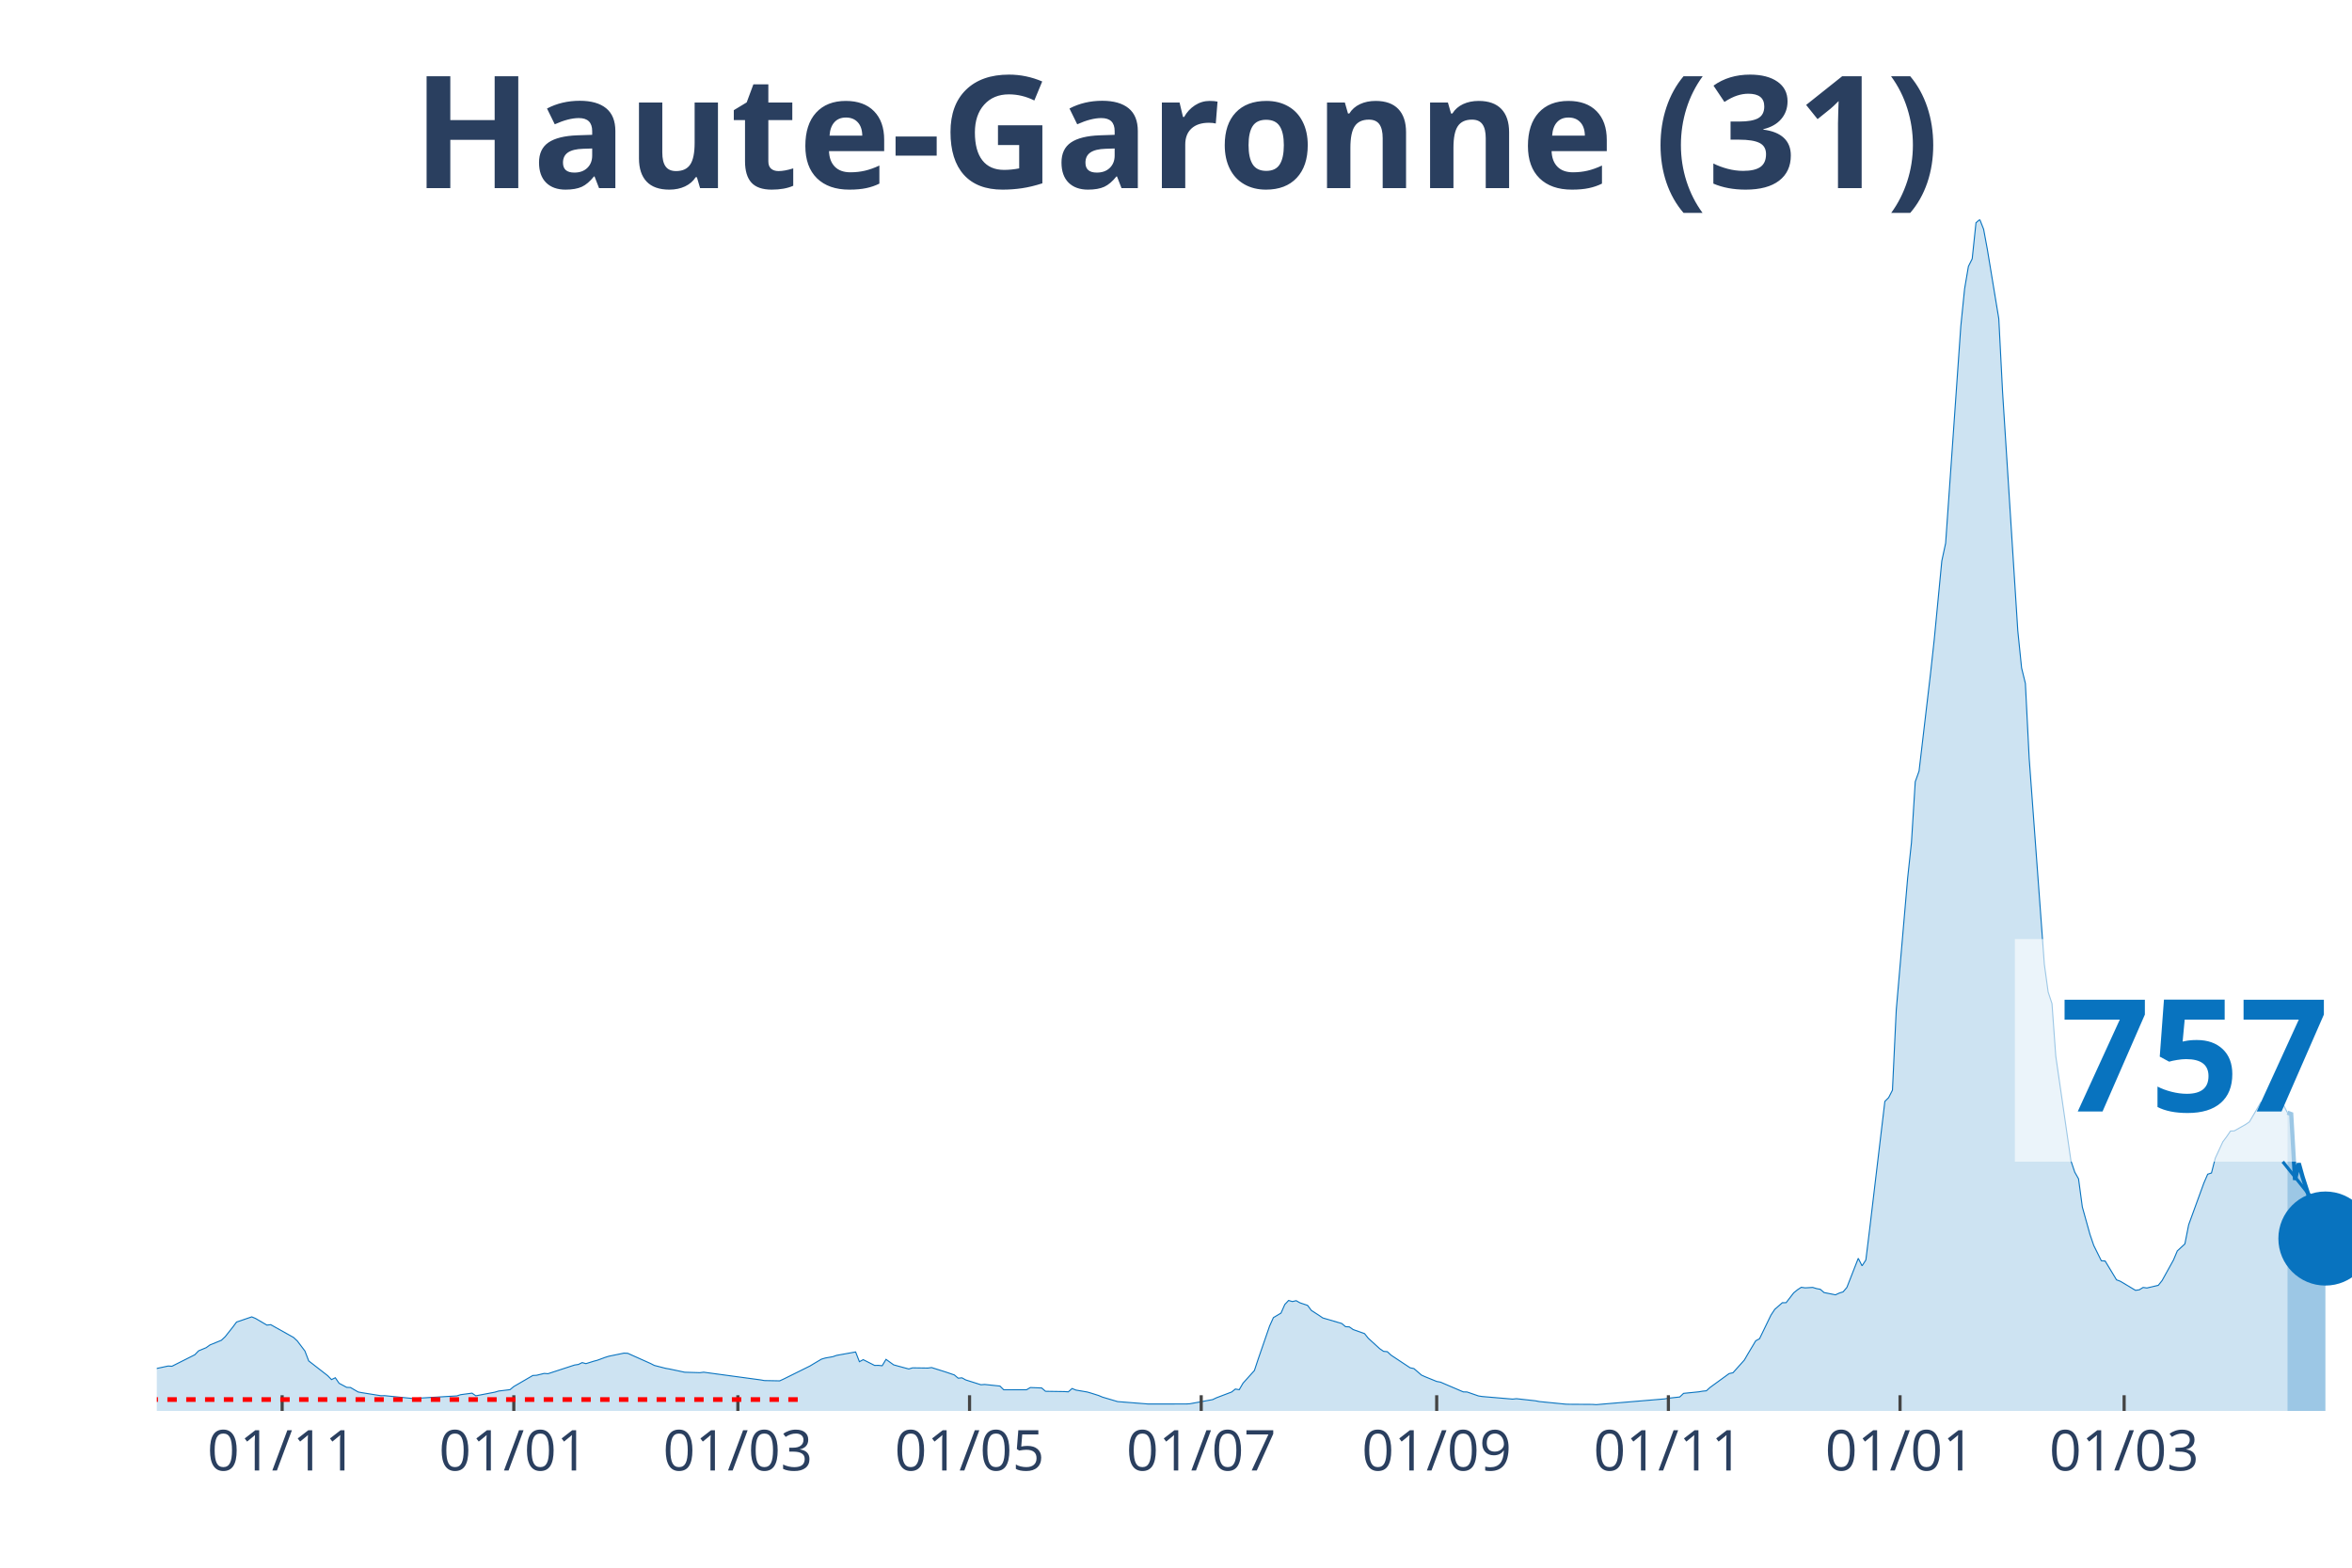
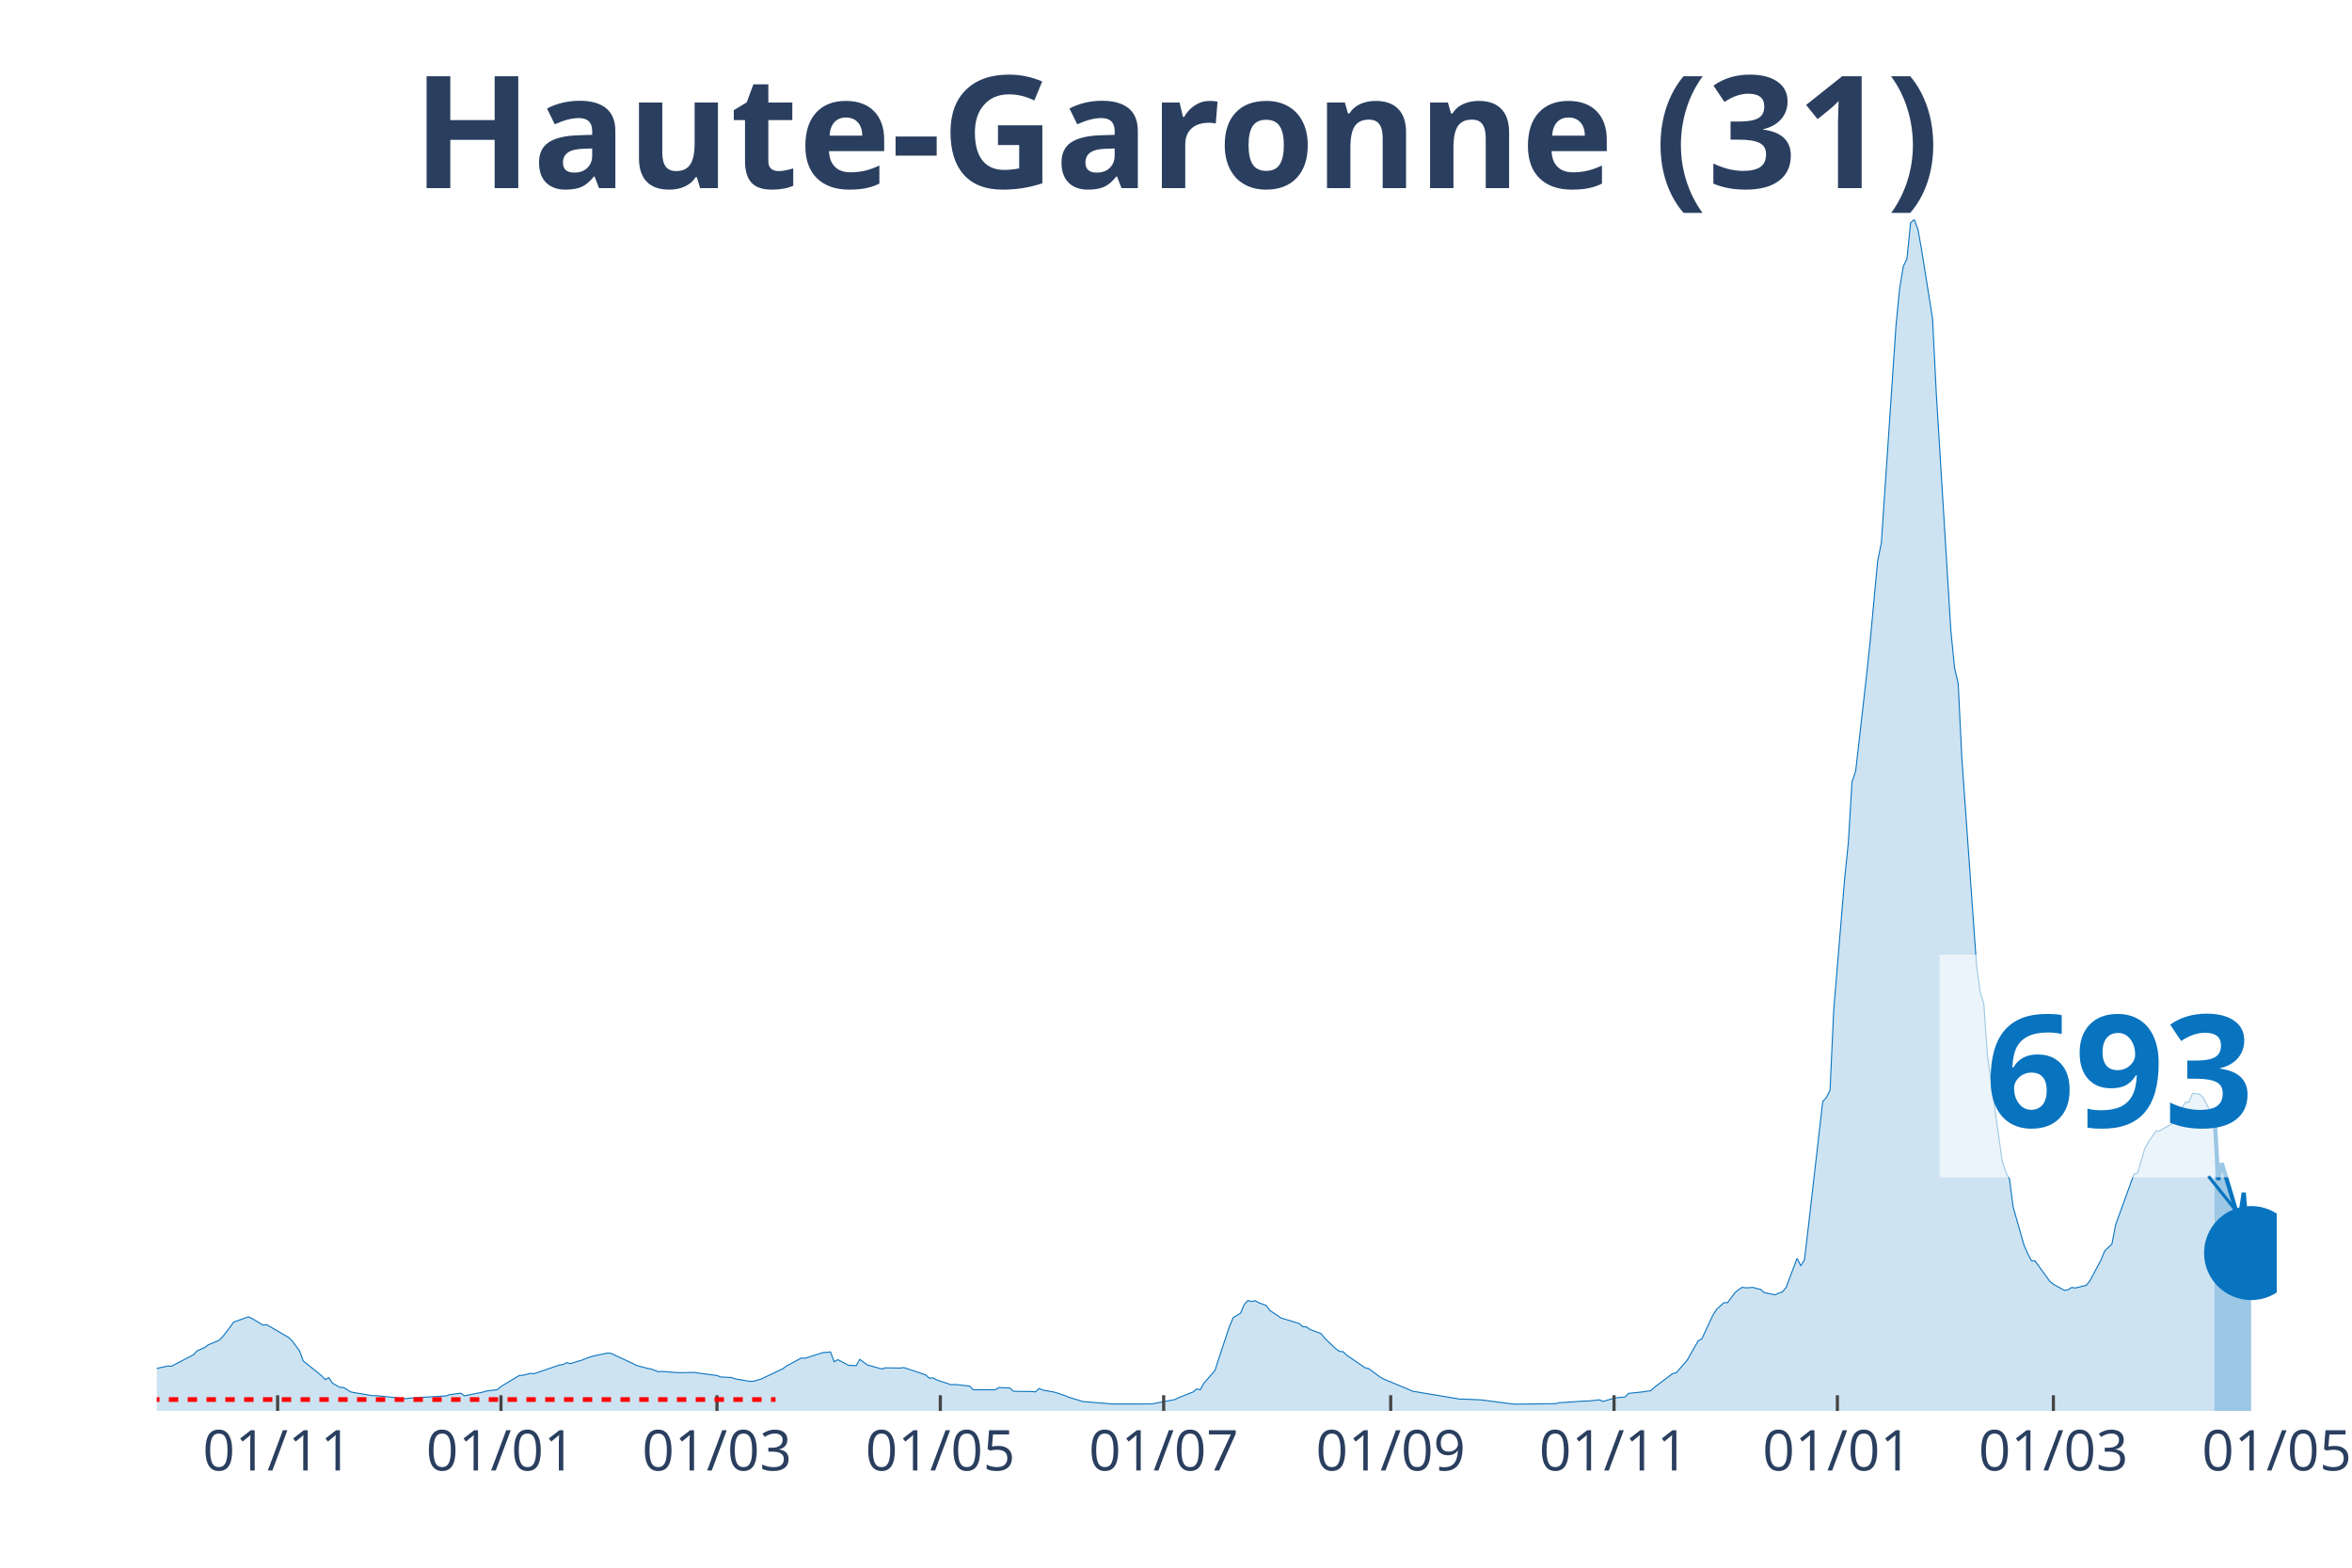
<svg xmlns="http://www.w3.org/2000/svg" class="main-svg" width="1125" height="750" style="" viewBox="0 0 750 500">
  <rect x="0" y="0" width="750" height="500" style="fill: rgb(0, 0, 0); fill-opacity: 0;" />
-   <defs id="defs-212ed2">
+   <defs id="defs-6db48d">
    <g class="clips">
-       <clipPath id="clip212ed2xyplot" class="plotclip">
-         <rect width="700" height="380" />
+       <clipPath id="clip6db48dxyplot" class="plotclip">
+         <rect width="676" height="380" />
      </clipPath>
-       <clipPath class="axesclip" id="clip212ed2x">
-         <rect x="50" y="0" width="700" height="500" />
+       <clipPath class="axesclip" id="clip6db48dx">
+         <rect x="50" y="0" width="676" height="500" />
      </clipPath>
-       <clipPath class="axesclip" id="clip212ed2y">
+       <clipPath class="axesclip" id="clip6db48dy">
        <rect x="0" y="70" width="750" height="380" />
      </clipPath>
-       <clipPath class="axesclip" id="clip212ed2xy">
-         <rect x="50" y="70" width="700" height="380" />
+       <clipPath class="axesclip" id="clip6db48dxy">
+         <rect x="50" y="70" width="676" height="380" />
      </clipPath>
    </g>
    <g class="gradients" />
  </defs>
  <g class="bglayer">
-     <rect class="bg" x="50" y="70" width="700" height="380" style="fill: rgb(0, 0, 0); fill-opacity: 0; stroke-width: 0;" />
+     <rect class="bg" x="50" y="70" width="676" height="380" style="fill: rgb(0, 0, 0); fill-opacity: 0; stroke-width: 0;" />
  </g>
  <g class="layer-below">
    <g class="imagelayer" />
    <g class="shapelayer" />
  </g>
  <g class="cartesianlayer">
    <g class="subplot xy">
      <g class="layer-subplot">
        <g class="shapelayer" />
        <g class="imagelayer" />
      </g>
      <g class="gridlayer">
        <g class="x">
-           <path class="xgrid crisp" transform="translate(89.97,0)" d="M0,70v380" style="stroke: rgb(255, 255, 255); stroke-opacity: 1; stroke-width: 1px;" />
-           <path class="xgrid crisp" transform="translate(163.84,0)" d="M0,70v380" style="stroke: rgb(255, 255, 255); stroke-opacity: 1; stroke-width: 1px;" />
-           <path class="xgrid crisp" transform="translate(235.29,0)" d="M0,70v380" style="stroke: rgb(255, 255, 255); stroke-opacity: 1; stroke-width: 1px;" />
-           <path class="xgrid crisp" transform="translate(309.17,0)" d="M0,70v380" style="stroke: rgb(255, 255, 255); stroke-opacity: 1; stroke-width: 1px;" />
-           <path class="xgrid crisp" transform="translate(383.04,0)" d="M0,70v380" style="stroke: rgb(255, 255, 255); stroke-opacity: 1; stroke-width: 1px;" />
-           <path class="xgrid crisp" transform="translate(458.13,0)" d="M0,70v380" style="stroke: rgb(255, 255, 255); stroke-opacity: 1; stroke-width: 1px;" />
-           <path class="xgrid crisp" transform="translate(532.01,0)" d="M0,70v380" style="stroke: rgb(255, 255, 255); stroke-opacity: 1; stroke-width: 1px;" />
-           <path class="xgrid crisp" transform="translate(605.88,0)" d="M0,70v380" style="stroke: rgb(255, 255, 255); stroke-opacity: 1; stroke-width: 1px;" />
-           <path class="xgrid crisp" transform="translate(677.34,0)" d="M0,70v380" style="stroke: rgb(255, 255, 255); stroke-opacity: 1; stroke-width: 1px;" />
+           <path class="xgrid crisp" transform="translate(88.53,0)" d="M0,70v380" style="stroke: rgb(255, 255, 255); stroke-opacity: 1; stroke-width: 1px;" />
+           <path class="xgrid crisp" transform="translate(159.75,0)" d="M0,70v380" style="stroke: rgb(255, 255, 255); stroke-opacity: 1; stroke-width: 1px;" />
+           <path class="xgrid crisp" transform="translate(228.63,0)" d="M0,70v380" style="stroke: rgb(255, 255, 255); stroke-opacity: 1; stroke-width: 1px;" />
+           <path class="xgrid crisp" transform="translate(299.85,0)" d="M0,70v380" style="stroke: rgb(255, 255, 255); stroke-opacity: 1; stroke-width: 1px;" />
+           <path class="xgrid crisp" transform="translate(371.07,0)" d="M0,70v380" style="stroke: rgb(255, 255, 255); stroke-opacity: 1; stroke-width: 1px;" />
+           <path class="xgrid crisp" transform="translate(443.46,0)" d="M0,70v380" style="stroke: rgb(255, 255, 255); stroke-opacity: 1; stroke-width: 1px;" />
+           <path class="xgrid crisp" transform="translate(514.68,0)" d="M0,70v380" style="stroke: rgb(255, 255, 255); stroke-opacity: 1; stroke-width: 1px;" />
+           <path class="xgrid crisp" transform="translate(585.9,0)" d="M0,70v380" style="stroke: rgb(255, 255, 255); stroke-opacity: 1; stroke-width: 1px;" />
+           <path class="xgrid crisp" transform="translate(654.78,0)" d="M0,70v380" style="stroke: rgb(255, 255, 255); stroke-opacity: 1; stroke-width: 1px;" />
        </g>
        <g class="y" />
      </g>
      <g class="zerolinelayer" />
      <path class="xlines-below" />
      <path class="ylines-below" />
      <g class="overlines-below" />
      <g class="xaxislayer-below" />
      <g class="yaxislayer-below" />
      <g class="overaxes-below" />
-       <g class="plot" transform="translate(50, 70)" clip-path="url('#clip212ed2xyplot')">
+       <g class="plot" transform="translate(50, 70)" clip-path="url('#clip6db48dxyplot')">
        <g class="scatterlayer mlayer">
-           <g class="trace scatter tracec452b6" style="stroke-miterlimit: 2;">
+           <g class="trace scatter trace2a79af" style="stroke-miterlimit: 2;">
            <g class="fills">
              <g>
-                 <path class="js-fill" d="M679.41,380L-164.71,380L-164.71,379.66L-127.16,379.77L-125.95,379.78L-70.24,378.28L-69.03,378.03L-36.33,374.65L-35.12,373.52L-29.07,371.04L-27.85,369.89L-20.59,365.96L-19.38,365.17L-15.74,362.28L-14.53,362.02L-10.9,362.38L-9.69,363.47L-7.27,364.38L-6.06,364.48L-2.42,366.53L-1.21,366.71L3.63,365.68L4.84,365.75L12.11,362.09L13.32,360.84L15.74,359.83L16.96,358.95L20.59,357.47L21.8,356.33L24.22,353.28L25.43,351.65L30.28,350L31.49,350.51L35.12,352.63L36.33,352.49L43.6,356.56L44.81,357.69L47.23,360.89L48.44,364.05L54.5,368.76L55.71,370.01L56.92,369.42L58.13,371.18L60.55,372.48L61.76,372.53L64.19,373.95L65.4,374.18L71.45,375.15L72.66,375.13L82.35,376.11L83.56,375.93L95.67,375.21L96.89,374.82L100.52,374.33L101.73,375.18L107.79,374.02L109,373.66L112.63,373.22L113.84,372.22L119.9,368.7L121.11,368.63L123.53,368.04L124.74,368.13L133.22,365.36L134.43,365.18L135.64,364.59L136.85,364.92L139.27,364.16L140.48,363.84L142.91,362.94L144.12,362.56L148.96,361.57L150.17,361.62L157.44,364.87L158.65,365.49L162.28,366.42L163.49,366.63L167.13,367.4L168.34,367.66L173.18,367.8L174.39,367.65L192.56,370.11L193.77,370.32L198.62,370.41L199.83,369.86L208.3,365.66L209.52,364.92L211.94,363.49L213.15,363.13L215.57,362.7L216.78,362.28L222.84,361.19L224.05,364.3L225.26,363.65L226.47,364.26L228.89,365.49L230.1,365.47L231.31,365.59L232.53,363.55L234.95,365.3L236.16,365.64L239.79,366.62L241,366.26L245.85,366.33L247.06,366.17L250.69,367.31L251.9,367.7L254.33,368.53L255.54,369.56L256.75,369.45L257.96,370.12L262.8,371.65L264.01,371.56L268.86,372.07L270.07,373.26L277.34,373.25L278.55,372.54L282.18,372.68L283.39,373.74L289.45,373.83L290.66,373.91L291.87,372.85L293.08,373.35L296.71,373.97L297.92,374.32L300.35,375.09L301.56,375.6L306.4,377.03L307.61,377.12L316.09,377.79L317.3,377.79L328.2,377.78L329.41,377.72L336.68,376.39L337.89,375.81L342.73,373.97L343.94,373.02L345.16,373.23L346.37,371.15L350,367.12L351.21,363.46L354.84,352.94L356.06,350.24L358.48,348.8L359.69,346.06L360.9,344.77L362.11,345.12L363.32,344.84L364.53,345.52L366.96,346.34L368.17,347.95L370.59,349.51L371.8,350.34L377.85,352.11L379.07,353.13L380.28,353.2L381.49,354.05L385.12,355.34L386.33,356.84L389.97,360.16L391.18,360.99L392.39,361.11L393.6,362.23L399.65,366.24L400.87,366.5L403.29,368.58L404.5,369.12L408.13,370.6L409.34,370.82L416.61,373.93L417.82,373.96L421.45,375.22L422.66,375.41L432.35,376.23L433.56,376.1L439.62,376.77L440.83,377.01L449.31,377.85L450.52,377.88L457.79,377.92L459,378L480.8,376.17L482.01,375.95L485.64,375.55L486.85,374.4L491.7,373.91L492.91,373.7L494.12,373.58L495.33,372.49L501.38,368.09L502.6,367.83L506.23,363.78L507.44,361.69L509.86,357.63L511.07,356.98L514.71,349.46L515.92,347.62L518.34,345.49L519.55,345.48L521.97,342.34L523.18,341.36L524.39,340.57L525.61,340.75L528.03,340.61L529.24,340.98L530.45,341.21L531.66,342.25L535.29,342.97L536.51,342.41L537.72,342.03L538.93,340.61L542.56,331.33L543.77,333.72L544.98,331.86L546.19,322.03L551.04,281.28L552.25,280.07L553.46,277.69L554.67,252.18L558.3,210.1L559.52,198.72L560.73,179.32L561.94,175.95L565.57,145.08L566.78,134.03L569.2,108.91L570.42,103.24L575.26,34.01L576.47,22.08L577.68,14.97L578.89,12.54L580.1,1.03L581.31,0L582.53,3.11L583.74,9.64L587.37,31.65L588.58,55.13L593.43,131.18L594.64,143.03L595.85,147.96L597.06,171.85L601.9,237.58L603.11,246.4L604.33,250.09L605.54,266.83L610.38,300.24L611.59,303.83L612.8,305.98L614.01,314.95L616.44,323.69L617.65,327.23L620.07,332.11L621.28,332.18L624.91,338.19L626.12,338.64L630.97,341.54L632.18,341.36L633.39,340.62L634.6,340.79L638.24,339.93L639.45,338.41L643.08,331.85L644.29,328.97L646.71,326.74L647.92,320.61L652.77,307.3L653.98,304.5L655.19,304.11L656.4,299.38L658.82,294.15L660.03,292.53L661.25,290.74L662.46,290.68L666.09,288.63L667.3,287.79L670.93,281.58L672.15,281.53L673.36,278.75L674.57,278.83L675.78,279.03L676.99,280.22L679.41,284.87" style="fill: rgb(8, 115, 191); fill-opacity: 0.2; stroke-width: 0;" />
+                 <path class="js-fill" d="M656.15,380L-158.78,380L-158.78,379.66L-122.59,379.77L-121.42,379.78L-67.72,378.28L-66.55,378.03L-35.03,374.65L-33.86,373.52L-28.02,371.04L-26.85,369.89L-19.85,365.96L-18.68,365.17L-15.18,362.28L-14.01,362.02L-10.51,362.38L-9.34,363.47L-7.01,364.38L-5.84,364.48L-2.34,366.53L-1.17,366.71L3.5,365.68L4.67,365.75L11.68,362.09L12.84,360.84L15.18,359.83L16.35,358.95L19.85,357.47L21.02,356.33L23.35,353.28L24.52,351.65L29.19,350L30.36,350.51L33.86,352.63L35.03,352.49L42.03,356.56L43.2,357.69L45.53,360.89L46.7,364.05L52.54,368.76L53.71,370.01L54.87,369.42L56.04,371.18L58.38,372.48L59.54,372.53L61.88,373.95L63.05,374.18L68.88,375.15L70.05,375.13L79.39,376.11L80.56,375.93L92.23,375.21L93.4,374.82L96.91,374.33L98.07,375.18L103.91,374.02L105.08,373.66L108.58,373.22L109.75,372.22L115.59,368.7L116.75,368.63L119.09,368.04L120.26,368.13L128.43,365.36L129.6,365.18L130.76,364.59L131.93,364.92L134.27,364.16L135.43,363.84L137.77,362.94L138.94,362.56L143.61,361.57L144.77,361.62L151.78,364.87L152.95,365.49L156.45,366.42L157.62,366.63L159.95,367.51L161.12,367.4L165.79,367.77L166.96,367.8L171.63,367.71L172.79,367.94L178.63,368.71L179.8,369.17L183.3,369.35L184.47,369.79L189.14,370.58L190.31,370.52L192.64,369.86L193.81,369.3L199.65,366.53L200.82,365.66L205.49,363.13L206.65,363.21L212.49,361.38L213.66,361.33L214.83,361.19L215.99,364.3L217.16,363.65L218.33,364.26L220.66,365.49L221.83,365.47L223,365.59L224.17,363.55L226.5,365.3L227.67,365.64L231.17,366.62L232.34,366.26L237.01,366.33L238.18,366.17L241.68,367.31L242.85,367.7L245.18,368.53L246.35,369.56L247.52,369.45L248.68,370.12L253.35,371.65L254.52,371.56L259.19,372.07L260.36,373.26L267.36,373.25L268.53,372.54L272.03,372.68L273.2,373.74L279.04,373.83L280.21,373.91L281.37,372.85L282.54,373.35L286.04,373.97L287.21,374.32L289.55,375.09L290.72,375.6L295.39,377.03L296.55,377.12L304.73,377.79L305.89,377.79L316.4,377.78L317.57,377.72L324.57,376.39L325.74,375.81L330.41,373.97L331.58,373.02L332.75,373.23L333.91,371.15L337.42,367.12L338.58,363.46L342.09,352.94L343.25,350.24L345.59,348.8L346.76,346.06L347.92,344.77L349.09,345.12L350.26,344.84L351.43,345.52L353.76,346.34L354.93,347.95L357.26,349.51L358.43,350.34L364.27,352.11L365.44,353.13L366.6,353.2L367.77,354.05L371.27,355.34L372.44,356.84L375.94,360.16L377.11,360.99L378.28,361.11L379.45,362.23L385.28,366.24L386.45,366.5L389.96,369.12L391.12,369.78L399.3,373.2L400.46,373.71L415.64,376.25L416.81,376.23L421.48,376.44L422.65,376.53L431.99,377.74L433.15,377.85L446,377.68L447.16,377.39L455.34,376.85L456.5,376.85L460.01,376.46L461.17,376.96L464.68,375.95L465.84,375.76L468.18,375.55L469.35,374.4L474.02,373.91L475.18,373.7L476.35,373.58L477.52,372.49L483.36,368.09L484.53,367.83L488.03,363.78L489.2,361.69L491.53,357.63L492.7,356.98L496.2,349.46L497.37,347.62L499.7,345.49L500.87,345.48L503.21,342.34L504.37,341.36L505.54,340.57L506.71,340.75L509.04,340.61L510.21,340.98L511.38,341.21L512.55,342.25L516.05,342.97L517.22,342.41L518.38,342.03L519.55,340.61L523.05,331.33L524.22,333.72L525.39,331.86L526.56,322.03L531.23,281.28L532.39,280.07L533.56,277.69L534.73,252.18L538.23,210.1L539.4,198.72L540.57,179.32L541.73,175.95L545.24,145.08L546.4,134.03L548.74,108.91L549.91,103.24L554.58,34.01L555.74,22.08L556.91,14.97L558.08,12.54L559.25,1.03L560.41,0L561.58,3.11L562.75,9.64L566.25,31.65L567.42,55.13L572.09,131.18L573.26,143.03L574.42,147.96L575.59,171.85L580.26,237.58L581.43,246.4L582.6,250.09L583.77,266.83L588.44,300.24L589.6,303.83L590.77,305.98L591.94,314.95L595.44,327.23L596.61,329.84L597.78,332.11L598.94,332.18L603.61,338.64L604.78,339.6L608.28,341.54L609.45,341.36L610.62,340.62L611.79,340.79L615.29,339.93L616.46,338.41L619.96,331.85L621.13,328.97L623.46,326.74L624.63,320.61L630.47,304.5L631.63,304.11L633.97,296.18L635.14,294.15L637.47,290.73L638.64,290.68L642.14,288.63L643.31,287.79L646.81,281.58L647.98,281.53L649.15,278.75L650.31,278.83L651.48,279.02L652.65,280.22L654.98,284.85L656.15,285.3" style="fill: rgb(8, 115, 191); fill-opacity: 0.2; stroke-width: 0;" />
              </g>
            </g>
            <g class="errorbars" />
            <g class="lines">
-               <path class="js-line" d="M-164.71,379.66L-127.16,379.77L-125.95,379.78L-70.24,378.28L-69.03,378.03L-36.33,374.65L-35.12,373.52L-29.07,371.04L-27.85,369.89L-20.59,365.96L-19.38,365.17L-15.74,362.28L-14.53,362.02L-10.9,362.38L-9.69,363.47L-7.27,364.38L-6.06,364.48L-2.42,366.53L-1.21,366.71L3.63,365.68L4.84,365.75L12.11,362.09L13.32,360.84L15.74,359.83L16.96,358.95L20.59,357.47L21.8,356.33L24.22,353.28L25.43,351.65L30.28,350L31.49,350.51L35.12,352.63L36.33,352.49L43.6,356.56L44.81,357.69L47.23,360.89L48.44,364.05L54.5,368.76L55.71,370.01L56.92,369.42L58.13,371.18L60.55,372.48L61.76,372.53L64.19,373.95L65.4,374.18L71.45,375.15L72.66,375.13L82.35,376.11L83.56,375.93L95.67,375.21L96.89,374.82L100.52,374.33L101.73,375.18L107.79,374.02L109,373.66L112.63,373.22L113.84,372.22L119.9,368.7L121.11,368.63L123.53,368.04L124.74,368.13L133.22,365.36L134.43,365.18L135.64,364.59L136.85,364.92L139.27,364.16L140.48,363.84L142.91,362.94L144.12,362.56L148.96,361.57L150.17,361.62L157.44,364.87L158.65,365.49L162.28,366.42L163.49,366.63L167.13,367.4L168.34,367.66L173.18,367.8L174.39,367.65L192.56,370.11L193.77,370.32L198.62,370.41L199.83,369.86L208.3,365.66L209.52,364.92L211.94,363.49L213.15,363.13L215.57,362.7L216.78,362.28L222.84,361.19L224.05,364.3L225.26,363.65L226.47,364.26L228.89,365.49L230.1,365.47L231.31,365.59L232.53,363.55L234.95,365.3L236.16,365.64L239.79,366.62L241,366.26L245.85,366.33L247.06,366.17L250.69,367.31L251.9,367.7L254.33,368.53L255.54,369.56L256.75,369.45L257.96,370.12L262.8,371.65L264.01,371.56L268.86,372.07L270.07,373.26L277.34,373.25L278.55,372.54L282.18,372.68L283.39,373.74L289.45,373.83L290.66,373.91L291.87,372.85L293.08,373.35L296.71,373.97L297.92,374.32L300.35,375.09L301.56,375.6L306.4,377.03L307.61,377.12L316.09,377.79L317.3,377.79L328.2,377.78L329.41,377.72L336.68,376.39L337.89,375.81L342.73,373.97L343.94,373.02L345.16,373.23L346.37,371.15L350,367.12L351.21,363.46L354.84,352.94L356.06,350.24L358.48,348.8L359.69,346.06L360.9,344.77L362.11,345.12L363.32,344.84L364.53,345.52L366.96,346.34L368.17,347.95L370.59,349.51L371.8,350.34L377.85,352.11L379.07,353.13L380.28,353.2L381.49,354.05L385.12,355.34L386.33,356.84L389.97,360.16L391.18,360.99L392.39,361.11L393.6,362.23L399.65,366.24L400.87,366.5L403.29,368.58L404.5,369.12L408.13,370.6L409.34,370.82L416.61,373.93L417.82,373.96L421.45,375.22L422.66,375.41L432.35,376.23L433.56,376.1L439.62,376.77L440.83,377.01L449.31,377.85L450.52,377.88L457.79,377.92L459,378L480.8,376.17L482.01,375.95L485.64,375.55L486.85,374.4L491.7,373.91L492.91,373.7L494.12,373.58L495.33,372.49L501.38,368.09L502.6,367.83L506.23,363.78L507.44,361.69L509.86,357.63L511.07,356.98L514.71,349.46L515.92,347.62L518.34,345.49L519.55,345.48L521.97,342.34L523.18,341.36L524.39,340.57L525.61,340.75L528.03,340.61L529.24,340.98L530.45,341.21L531.66,342.25L535.29,342.97L536.51,342.41L537.72,342.03L538.93,340.61L542.56,331.33L543.77,333.72L544.98,331.86L546.19,322.03L551.04,281.28L552.25,280.07L553.46,277.69L554.67,252.18L558.3,210.1L559.52,198.72L560.73,179.32L561.94,175.95L565.57,145.08L566.78,134.03L569.2,108.91L570.42,103.24L575.26,34.01L576.47,22.08L577.68,14.97L578.89,12.54L580.1,1.03L581.31,0L582.53,3.11L583.74,9.64L587.37,31.65L588.58,55.13L593.43,131.18L594.64,143.03L595.85,147.96L597.06,171.85L601.9,237.58L603.11,246.4L604.33,250.09L605.54,266.83L610.38,300.24L611.59,303.83L612.8,305.98L614.01,314.95L616.44,323.69L617.65,327.23L620.07,332.11L621.28,332.18L624.91,338.19L626.12,338.64L630.97,341.54L632.18,341.36L633.39,340.62L634.6,340.79L638.24,339.93L639.45,338.41L643.08,331.85L644.29,328.97L646.71,326.74L647.92,320.61L652.77,307.3L653.98,304.5L655.19,304.11L656.4,299.38L658.82,294.15L660.03,292.53L661.25,290.74L662.46,290.68L666.09,288.63L667.3,287.79L670.93,281.58L672.15,281.53L673.36,278.75L674.57,278.83L675.78,279.03L676.99,280.22L679.41,284.87" style="vector-effect: non-scaling-stroke; fill: none; stroke: rgb(8, 115, 191); stroke-opacity: 1; stroke-width: 0.5px; opacity: 1;" />
+               <path class="js-line" d="M-158.78,379.66L-122.59,379.77L-121.42,379.78L-67.72,378.28L-66.55,378.03L-35.03,374.65L-33.86,373.52L-28.02,371.04L-26.85,369.89L-19.85,365.96L-18.68,365.17L-15.18,362.28L-14.01,362.02L-10.51,362.38L-9.34,363.47L-7.01,364.38L-5.84,364.48L-2.34,366.53L-1.17,366.71L3.5,365.68L4.67,365.75L11.68,362.09L12.84,360.84L15.18,359.83L16.35,358.95L19.85,357.47L21.02,356.33L23.35,353.28L24.52,351.65L29.19,350L30.36,350.51L33.86,352.63L35.03,352.49L42.03,356.56L43.2,357.69L45.53,360.89L46.7,364.05L52.54,368.76L53.71,370.01L54.87,369.42L56.04,371.18L58.38,372.48L59.54,372.53L61.88,373.95L63.05,374.18L68.88,375.15L70.05,375.13L79.39,376.11L80.56,375.93L92.23,375.21L93.4,374.82L96.91,374.33L98.07,375.18L103.91,374.02L105.08,373.66L108.58,373.22L109.75,372.22L115.59,368.7L116.75,368.63L119.09,368.04L120.26,368.13L128.43,365.36L129.6,365.18L130.76,364.59L131.93,364.92L134.27,364.16L135.43,363.84L137.77,362.94L138.94,362.56L143.61,361.57L144.77,361.62L151.78,364.87L152.95,365.49L156.45,366.42L157.62,366.63L159.95,367.51L161.12,367.4L165.79,367.77L166.96,367.8L171.63,367.71L172.79,367.94L178.63,368.71L179.8,369.17L183.3,369.35L184.47,369.79L189.14,370.58L190.31,370.52L192.64,369.86L193.81,369.3L199.65,366.53L200.82,365.66L205.49,363.13L206.65,363.21L212.49,361.38L213.66,361.33L214.83,361.19L215.99,364.3L217.16,363.65L218.33,364.26L220.66,365.49L221.83,365.47L223,365.59L224.17,363.55L226.5,365.3L227.67,365.64L231.17,366.62L232.34,366.26L237.01,366.33L238.18,366.17L241.68,367.31L242.85,367.7L245.18,368.53L246.35,369.56L247.52,369.45L248.68,370.12L253.35,371.65L254.52,371.56L259.19,372.07L260.36,373.26L267.36,373.25L268.53,372.54L272.03,372.68L273.2,373.74L279.04,373.83L280.21,373.91L281.37,372.85L282.54,373.35L286.04,373.97L287.21,374.32L289.55,375.09L290.72,375.6L295.39,377.03L296.55,377.12L304.73,377.79L305.89,377.79L316.4,377.78L317.57,377.72L324.57,376.39L325.74,375.81L330.41,373.97L331.58,373.02L332.75,373.23L333.91,371.15L337.42,367.12L338.58,363.46L342.09,352.94L343.25,350.24L345.59,348.8L346.76,346.06L347.92,344.77L349.09,345.12L350.26,344.84L351.43,345.52L353.76,346.34L354.93,347.95L357.26,349.51L358.43,350.34L364.27,352.11L365.44,353.13L366.6,353.2L367.77,354.05L371.27,355.34L372.44,356.84L375.94,360.16L377.11,360.99L378.28,361.11L379.45,362.23L385.28,366.24L386.45,366.5L389.96,369.12L391.12,369.78L399.3,373.2L400.46,373.71L415.64,376.25L416.81,376.23L421.48,376.44L422.65,376.53L431.99,377.74L433.15,377.85L446,377.68L447.16,377.39L455.34,376.85L456.5,376.85L460.01,376.46L461.17,376.96L464.68,375.95L465.84,375.76L468.18,375.55L469.35,374.4L474.02,373.91L475.18,373.7L476.35,373.58L477.52,372.49L483.36,368.09L484.53,367.83L488.03,363.78L489.2,361.69L491.53,357.63L492.7,356.98L496.2,349.46L497.37,347.62L499.7,345.49L500.87,345.48L503.21,342.34L504.37,341.36L505.54,340.57L506.71,340.75L509.04,340.61L510.21,340.98L511.38,341.21L512.55,342.25L516.05,342.97L517.22,342.41L518.38,342.03L519.55,340.61L523.05,331.33L524.22,333.72L525.39,331.86L526.56,322.03L531.23,281.28L532.39,280.07L533.56,277.69L534.73,252.18L538.23,210.1L539.4,198.72L540.57,179.32L541.73,175.95L545.24,145.08L546.4,134.03L548.74,108.91L549.91,103.24L554.58,34.01L555.74,22.08L556.91,14.97L558.08,12.54L559.25,1.03L560.41,0L561.58,3.11L562.75,9.64L566.25,31.65L567.42,55.13L572.09,131.18L573.26,143.03L574.42,147.96L575.59,171.85L580.26,237.58L581.43,246.4L582.6,250.09L583.77,266.83L588.44,300.24L589.6,303.83L590.77,305.98L591.94,314.95L595.44,327.23L596.61,329.84L597.78,332.11L598.94,332.18L603.61,338.64L604.78,339.6L608.28,341.54L609.45,341.36L610.62,340.62L611.79,340.79L615.29,339.93L616.46,338.41L619.96,331.85L621.13,328.97L623.46,326.74L624.63,320.61L630.47,304.5L631.63,304.11L633.97,296.18L635.14,294.15L637.47,290.73L638.64,290.68L642.14,288.63L643.31,287.79L646.81,281.58L647.98,281.53L649.15,278.75L650.31,278.83L651.48,279.02L652.65,280.22L654.98,284.85L656.15,285.3" style="vector-effect: non-scaling-stroke; fill: none; stroke: rgb(8, 115, 191); stroke-opacity: 1; stroke-width: 0.5px; opacity: 1;" />
            </g>
            <g class="points" />
            <g class="text" />
          </g>
-           <g class="trace scatter trace5aa0f8" style="stroke-miterlimit: 2;">
+           <g class="trace scatter traced58787" style="stroke-miterlimit: 2;">
            <g class="fills">
              <g>
-                 <path class="js-fill" d="M691.52,380L679.41,380L679.41,284.87L680.62,285.32L681.83,306.34L683.04,301.03L684.26,305.41L687.89,316.57L689.1,317.75L690.31,310.42L691.52,325.02" style="fill: rgb(8, 115, 191); fill-opacity: 0.4; stroke-width: 0;" />
+                 <path class="js-fill" d="M667.83,380L656.15,380L656.15,285.3L657.32,306.33L658.49,301.01L663.16,316.55L664.32,317.73L665.49,310.39L666.66,324.97L667.83,329.65" style="fill: rgb(8, 115, 191); fill-opacity: 0.4; stroke-width: 0;" />
              </g>
            </g>
            <g class="errorbars" />
            <g class="lines">
-               <path class="js-line" d="M679.41,284.87L680.62,285.32L681.83,306.34L683.04,301.03L684.26,305.41L687.89,316.57L689.1,317.75L690.31,310.42L691.52,325.02" style="vector-effect: non-scaling-stroke; fill: none; stroke: rgb(8, 115, 191); stroke-opacity: 1; stroke-width: 2px; opacity: 1;" />
+               <path class="js-line" d="M656.15,285.3L657.32,306.33L658.49,301.01L663.16,316.55L664.32,317.73L665.49,310.39L666.66,324.97L667.83,329.65" style="vector-effect: non-scaling-stroke; fill: none; stroke: rgb(8, 115, 191); stroke-opacity: 1; stroke-width: 2px; opacity: 1;" />
            </g>
            <g class="points" />
            <g class="text" />
          </g>
-           <g class="trace scatter trace106936" style="stroke-miterlimit: 2; opacity: 1;">
+           <g class="trace scatter trace4680f0" style="stroke-miterlimit: 2; opacity: 1;">
            <g class="fills" />
            <g class="errorbars" />
            <g class="lines" />
            <g class="points">
-               <path class="point" transform="translate(691.52,325.02)" d="M15,0A15,15 0 1,1 0,-15A15,15 0 0,1 15,0Z" style="opacity: 1; stroke-width: 0px; fill: rgb(8, 115, 191); fill-opacity: 1;" />
+               <path class="point" transform="translate(667.83,329.65)" d="M15,0A15,15 0 1,1 0,-15A15,15 0 0,1 15,0Z" style="opacity: 1; stroke-width: 0px; fill: rgb(8, 115, 191); fill-opacity: 1;" />
            </g>
            <g class="text" />
          </g>
        </g>
      </g>
      <g class="overplot" />
      <path class="xlines-above crisp" style="fill: none; stroke-width: 1px; stroke: rgb(0, 0, 0); stroke-opacity: 0;" d="" />
      <path class="ylines-above crisp" style="fill: none;" d="M0,0" />
      <g class="overlines-above" />
      <g class="xaxislayer-above">
-         <path class="xtick ticks crisp" d="M0,450v-5" transform="translate(89.97,0)" style="stroke: rgb(68, 68, 68); stroke-opacity: 1; stroke-width: 1px;" />
-         <path class="xtick ticks crisp" d="M0,450v-5" transform="translate(163.84,0)" style="stroke: rgb(68, 68, 68); stroke-opacity: 1; stroke-width: 1px;" />
-         <path class="xtick ticks crisp" d="M0,450v-5" transform="translate(235.29,0)" style="stroke: rgb(68, 68, 68); stroke-opacity: 1; stroke-width: 1px;" />
-         <path class="xtick ticks crisp" d="M0,450v-5" transform="translate(309.17,0)" style="stroke: rgb(68, 68, 68); stroke-opacity: 1; stroke-width: 1px;" />
-         <path class="xtick ticks crisp" d="M0,450v-5" transform="translate(383.04,0)" style="stroke: rgb(68, 68, 68); stroke-opacity: 1; stroke-width: 1px;" />
-         <path class="xtick ticks crisp" d="M0,450v-5" transform="translate(458.13,0)" style="stroke: rgb(68, 68, 68); stroke-opacity: 1; stroke-width: 1px;" />
-         <path class="xtick ticks crisp" d="M0,450v-5" transform="translate(532.01,0)" style="stroke: rgb(68, 68, 68); stroke-opacity: 1; stroke-width: 1px;" />
-         <path class="xtick ticks crisp" d="M0,450v-5" transform="translate(605.88,0)" style="stroke: rgb(68, 68, 68); stroke-opacity: 1; stroke-width: 1px;" />
-         <path class="xtick ticks crisp" d="M0,450v-5" transform="translate(677.34,0)" style="stroke: rgb(68, 68, 68); stroke-opacity: 1; stroke-width: 1px;" />
+         <path class="xtick ticks crisp" d="M0,450v-5" transform="translate(88.53,0)" style="stroke: rgb(68, 68, 68); stroke-opacity: 1; stroke-width: 1px;" />
+         <path class="xtick ticks crisp" d="M0,450v-5" transform="translate(159.75,0)" style="stroke: rgb(68, 68, 68); stroke-opacity: 1; stroke-width: 1px;" />
+         <path class="xtick ticks crisp" d="M0,450v-5" transform="translate(228.63,0)" style="stroke: rgb(68, 68, 68); stroke-opacity: 1; stroke-width: 1px;" />
+         <path class="xtick ticks crisp" d="M0,450v-5" transform="translate(299.85,0)" style="stroke: rgb(68, 68, 68); stroke-opacity: 1; stroke-width: 1px;" />
+         <path class="xtick ticks crisp" d="M0,450v-5" transform="translate(371.07,0)" style="stroke: rgb(68, 68, 68); stroke-opacity: 1; stroke-width: 1px;" />
+         <path class="xtick ticks crisp" d="M0,450v-5" transform="translate(443.46,0)" style="stroke: rgb(68, 68, 68); stroke-opacity: 1; stroke-width: 1px;" />
+         <path class="xtick ticks crisp" d="M0,450v-5" transform="translate(514.68,0)" style="stroke: rgb(68, 68, 68); stroke-opacity: 1; stroke-width: 1px;" />
+         <path class="xtick ticks crisp" d="M0,450v-5" transform="translate(585.9,0)" style="stroke: rgb(68, 68, 68); stroke-opacity: 1; stroke-width: 1px;" />
+         <path class="xtick ticks crisp" d="M0,450v-5" transform="translate(654.78,0)" style="stroke: rgb(68, 68, 68); stroke-opacity: 1; stroke-width: 1px;" />
        <g class="xtick">
-           <text text-anchor="middle" x="0" y="469" transform="translate(89.97,0)" style="font-family: 'Open Sans', verdana, arial, sans-serif; font-size: 18px; fill: rgb(42, 63, 95); fill-opacity: 1; white-space: pre;">01/11</text>
+           <text text-anchor="middle" x="0" y="469" transform="translate(88.53,0)" style="font-family: 'Open Sans', verdana, arial, sans-serif; font-size: 18px; fill: rgb(42, 63, 95); fill-opacity: 1; white-space: pre;">01/11</text>
        </g>
        <g class="xtick">
-           <text text-anchor="middle" x="0" y="469" transform="translate(163.84,0)" style="font-family: 'Open Sans', verdana, arial, sans-serif; font-size: 18px; fill: rgb(42, 63, 95); fill-opacity: 1; white-space: pre;">01/01</text>
+           <text text-anchor="middle" x="0" y="469" transform="translate(159.75,0)" style="font-family: 'Open Sans', verdana, arial, sans-serif; font-size: 18px; fill: rgb(42, 63, 95); fill-opacity: 1; white-space: pre;">01/01</text>
        </g>
        <g class="xtick">
-           <text text-anchor="middle" x="0" y="469" transform="translate(235.29,0)" style="font-family: 'Open Sans', verdana, arial, sans-serif; font-size: 18px; fill: rgb(42, 63, 95); fill-opacity: 1; white-space: pre;">01/03</text>
+           <text text-anchor="middle" x="0" y="469" transform="translate(228.63,0)" style="font-family: 'Open Sans', verdana, arial, sans-serif; font-size: 18px; fill: rgb(42, 63, 95); fill-opacity: 1; white-space: pre;">01/03</text>
        </g>
        <g class="xtick">
-           <text text-anchor="middle" x="0" y="469" transform="translate(309.17,0)" style="font-family: 'Open Sans', verdana, arial, sans-serif; font-size: 18px; fill: rgb(42, 63, 95); fill-opacity: 1; white-space: pre;">01/05</text>
+           <text text-anchor="middle" x="0" y="469" transform="translate(299.85,0)" style="font-family: 'Open Sans', verdana, arial, sans-serif; font-size: 18px; fill: rgb(42, 63, 95); fill-opacity: 1; white-space: pre;">01/05</text>
        </g>
        <g class="xtick">
-           <text text-anchor="middle" x="0" y="469" transform="translate(383.04,0)" style="font-family: 'Open Sans', verdana, arial, sans-serif; font-size: 18px; fill: rgb(42, 63, 95); fill-opacity: 1; white-space: pre;">01/07</text>
+           <text text-anchor="middle" x="0" y="469" transform="translate(371.07,0)" style="font-family: 'Open Sans', verdana, arial, sans-serif; font-size: 18px; fill: rgb(42, 63, 95); fill-opacity: 1; white-space: pre;">01/07</text>
        </g>
        <g class="xtick">
-           <text text-anchor="middle" x="0" y="469" transform="translate(458.13,0)" style="font-family: 'Open Sans', verdana, arial, sans-serif; font-size: 18px; fill: rgb(42, 63, 95); fill-opacity: 1; white-space: pre;">01/09</text>
+           <text text-anchor="middle" x="0" y="469" transform="translate(443.46,0)" style="font-family: 'Open Sans', verdana, arial, sans-serif; font-size: 18px; fill: rgb(42, 63, 95); fill-opacity: 1; white-space: pre;">01/09</text>
        </g>
        <g class="xtick">
-           <text text-anchor="middle" x="0" y="469" transform="translate(532.01,0)" style="font-family: 'Open Sans', verdana, arial, sans-serif; font-size: 18px; fill: rgb(42, 63, 95); fill-opacity: 1; white-space: pre;">01/11</text>
+           <text text-anchor="middle" x="0" y="469" transform="translate(514.68,0)" style="font-family: 'Open Sans', verdana, arial, sans-serif; font-size: 18px; fill: rgb(42, 63, 95); fill-opacity: 1; white-space: pre;">01/11</text>
        </g>
        <g class="xtick">
-           <text text-anchor="middle" x="0" y="469" transform="translate(605.88,0)" style="font-family: 'Open Sans', verdana, arial, sans-serif; font-size: 18px; fill: rgb(42, 63, 95); fill-opacity: 1; white-space: pre;">01/01</text>
+           <text text-anchor="middle" x="0" y="469" transform="translate(585.9,0)" style="font-family: 'Open Sans', verdana, arial, sans-serif; font-size: 18px; fill: rgb(42, 63, 95); fill-opacity: 1; white-space: pre;">01/01</text>
        </g>
        <g class="xtick">
-           <text text-anchor="middle" x="0" y="469" transform="translate(677.34,0)" style="font-family: 'Open Sans', verdana, arial, sans-serif; font-size: 18px; fill: rgb(42, 63, 95); fill-opacity: 1; white-space: pre;">01/03</text>
+           <text text-anchor="middle" x="0" y="469" transform="translate(654.78,0)" style="font-family: 'Open Sans', verdana, arial, sans-serif; font-size: 18px; fill: rgb(42, 63, 95); fill-opacity: 1; white-space: pre;">01/03</text>
+         </g>
+         <g class="xtick">
+           <text text-anchor="middle" x="0" y="469" transform="translate(726,0)" style="font-family: 'Open Sans', verdana, arial, sans-serif; font-size: 18px; fill: rgb(42, 63, 95); fill-opacity: 1; white-space: pre;">01/05</text>
        </g>
      </g>
      <g class="yaxislayer-above" />
      <g class="overaxes-above" />
    </g>
  </g>
  <g class="polarlayer" />
  <g class="ternarylayer" />
  <g class="geolayer" />
  <g class="funnelarealayer" />
  <g class="pielayer" />
  <g class="treemaplayer" />
  <g class="sunburstlayer" />
  <g class="glimages" />
-   <defs id="topdefs-212ed2">
+   <defs id="topdefs-6db48d">
    <g class="clips" />
  </defs>
  <g class="layer-above">
    <g class="imagelayer" />
    <g class="shapelayer">
-       <path data-index="0" fill-rule="evenodd" d="M-630.62,446.37L254.67,446.37" clip-path="url('#clip212ed2xy')" style="opacity: 1; stroke: rgb(255, 0, 0); stroke-opacity: 1; fill: rgb(0, 0, 0); fill-opacity: 0; stroke-dasharray: 3px, 3px; stroke-width: 1.5px;" />
+       <path data-index="0" fill-rule="evenodd" d="M-606.15,446.37L247.31,446.37" clip-path="url('#clip6db48dxy')" style="opacity: 1; stroke: rgb(255, 0, 0); stroke-opacity: 1; fill: rgb(0, 0, 0); fill-opacity: 0; stroke-dasharray: 3px, 3px; stroke-width: 1.5px;" />
    </g>
  </g>
  <g class="infolayer">
    <g class="g-gtitle">
      <text class="gtitle" x="375" y="25" text-anchor="middle" dy="0.7em" style="font-family: 'Open Sans', verdana, arial, sans-serif; font-size: 50px; fill: rgb(42, 63, 95); opacity: 1; font-weight: normal; white-space: pre;">
        <tspan style="font-weight:bold">Haute-Garonne (31)</tspan>
      </text>
    </g>
    <g class="g-xtitle" />
    <g class="annotation" data-index="0" style="opacity: 1;">
-       <g class="annotation-text-g" transform="rotate(0,699.52,335.02)">
-         <g class="cursor-pointer" transform="translate(642, 299)">
+       <g class="annotation-text-g" transform="rotate(0,675.83,339.65)">
+         <g class="cursor-pointer" transform="translate(618, 304)">
          <rect class="bg" x="0.5" y="0.5" width="115" height="71" style="stroke-width: 1px; stroke: rgb(0, 0, 0); stroke-opacity: 0; fill: rgb(255, 255, 255); fill-opacity: 0.6;" />
          <text class="annotation-text" text-anchor="middle" x="57.812" y="55.5" style="font-family: 'Open Sans', verdana, arial, sans-serif; font-size: 50px; fill: rgb(8, 115, 191); fill-opacity: 1; white-space: pre;">
-             <tspan style="font-weight:bold">757 </tspan>
+             <tspan style="font-weight:bold">693 </tspan>
          </text>
        </g>
      </g>
      <g class="annotation-arrow-g" style="opacity: 1;">
-         <path d="M727.92,370.52L739.52,385.02" style="stroke-width: 1px; stroke: rgb(8, 115, 191); stroke-opacity: 1; stroke-dasharray: 0px, 0px, 18.569px, 18.569px;" />
+         <path d="M704.23,375.15L715.83,389.65" style="stroke-width: 1px; stroke: rgb(8, 115, 191); stroke-opacity: 1; stroke-dasharray: 0px, 0px, 18.569px, 18.569px;" />
      </g>
    </g>
  </g>
</svg>
